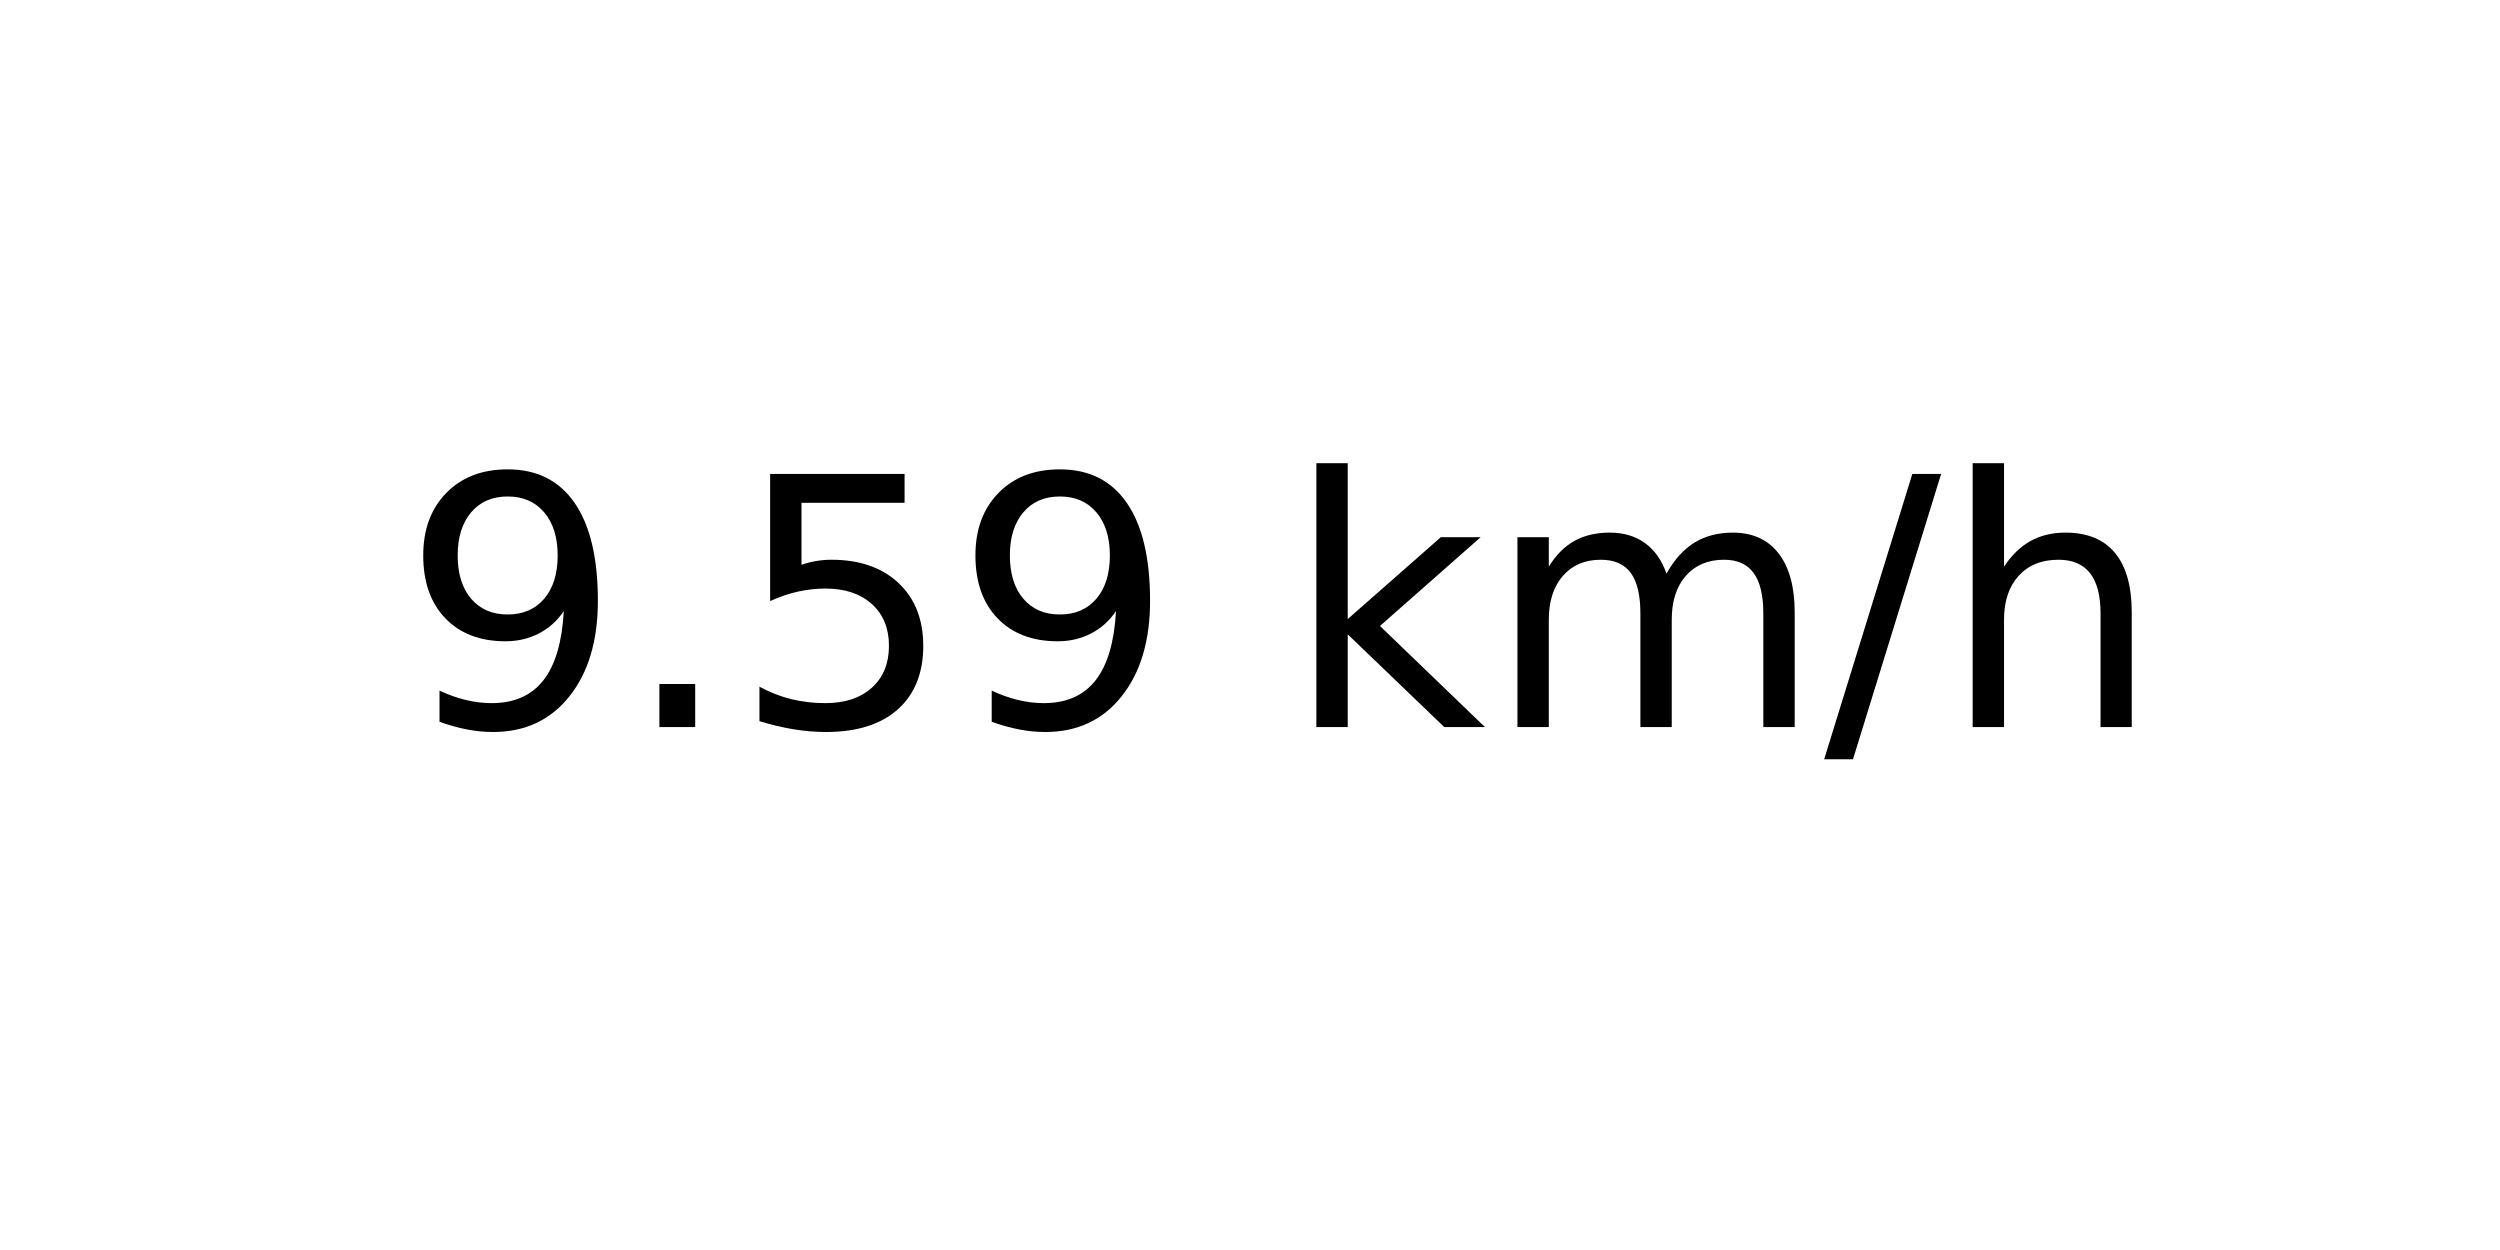
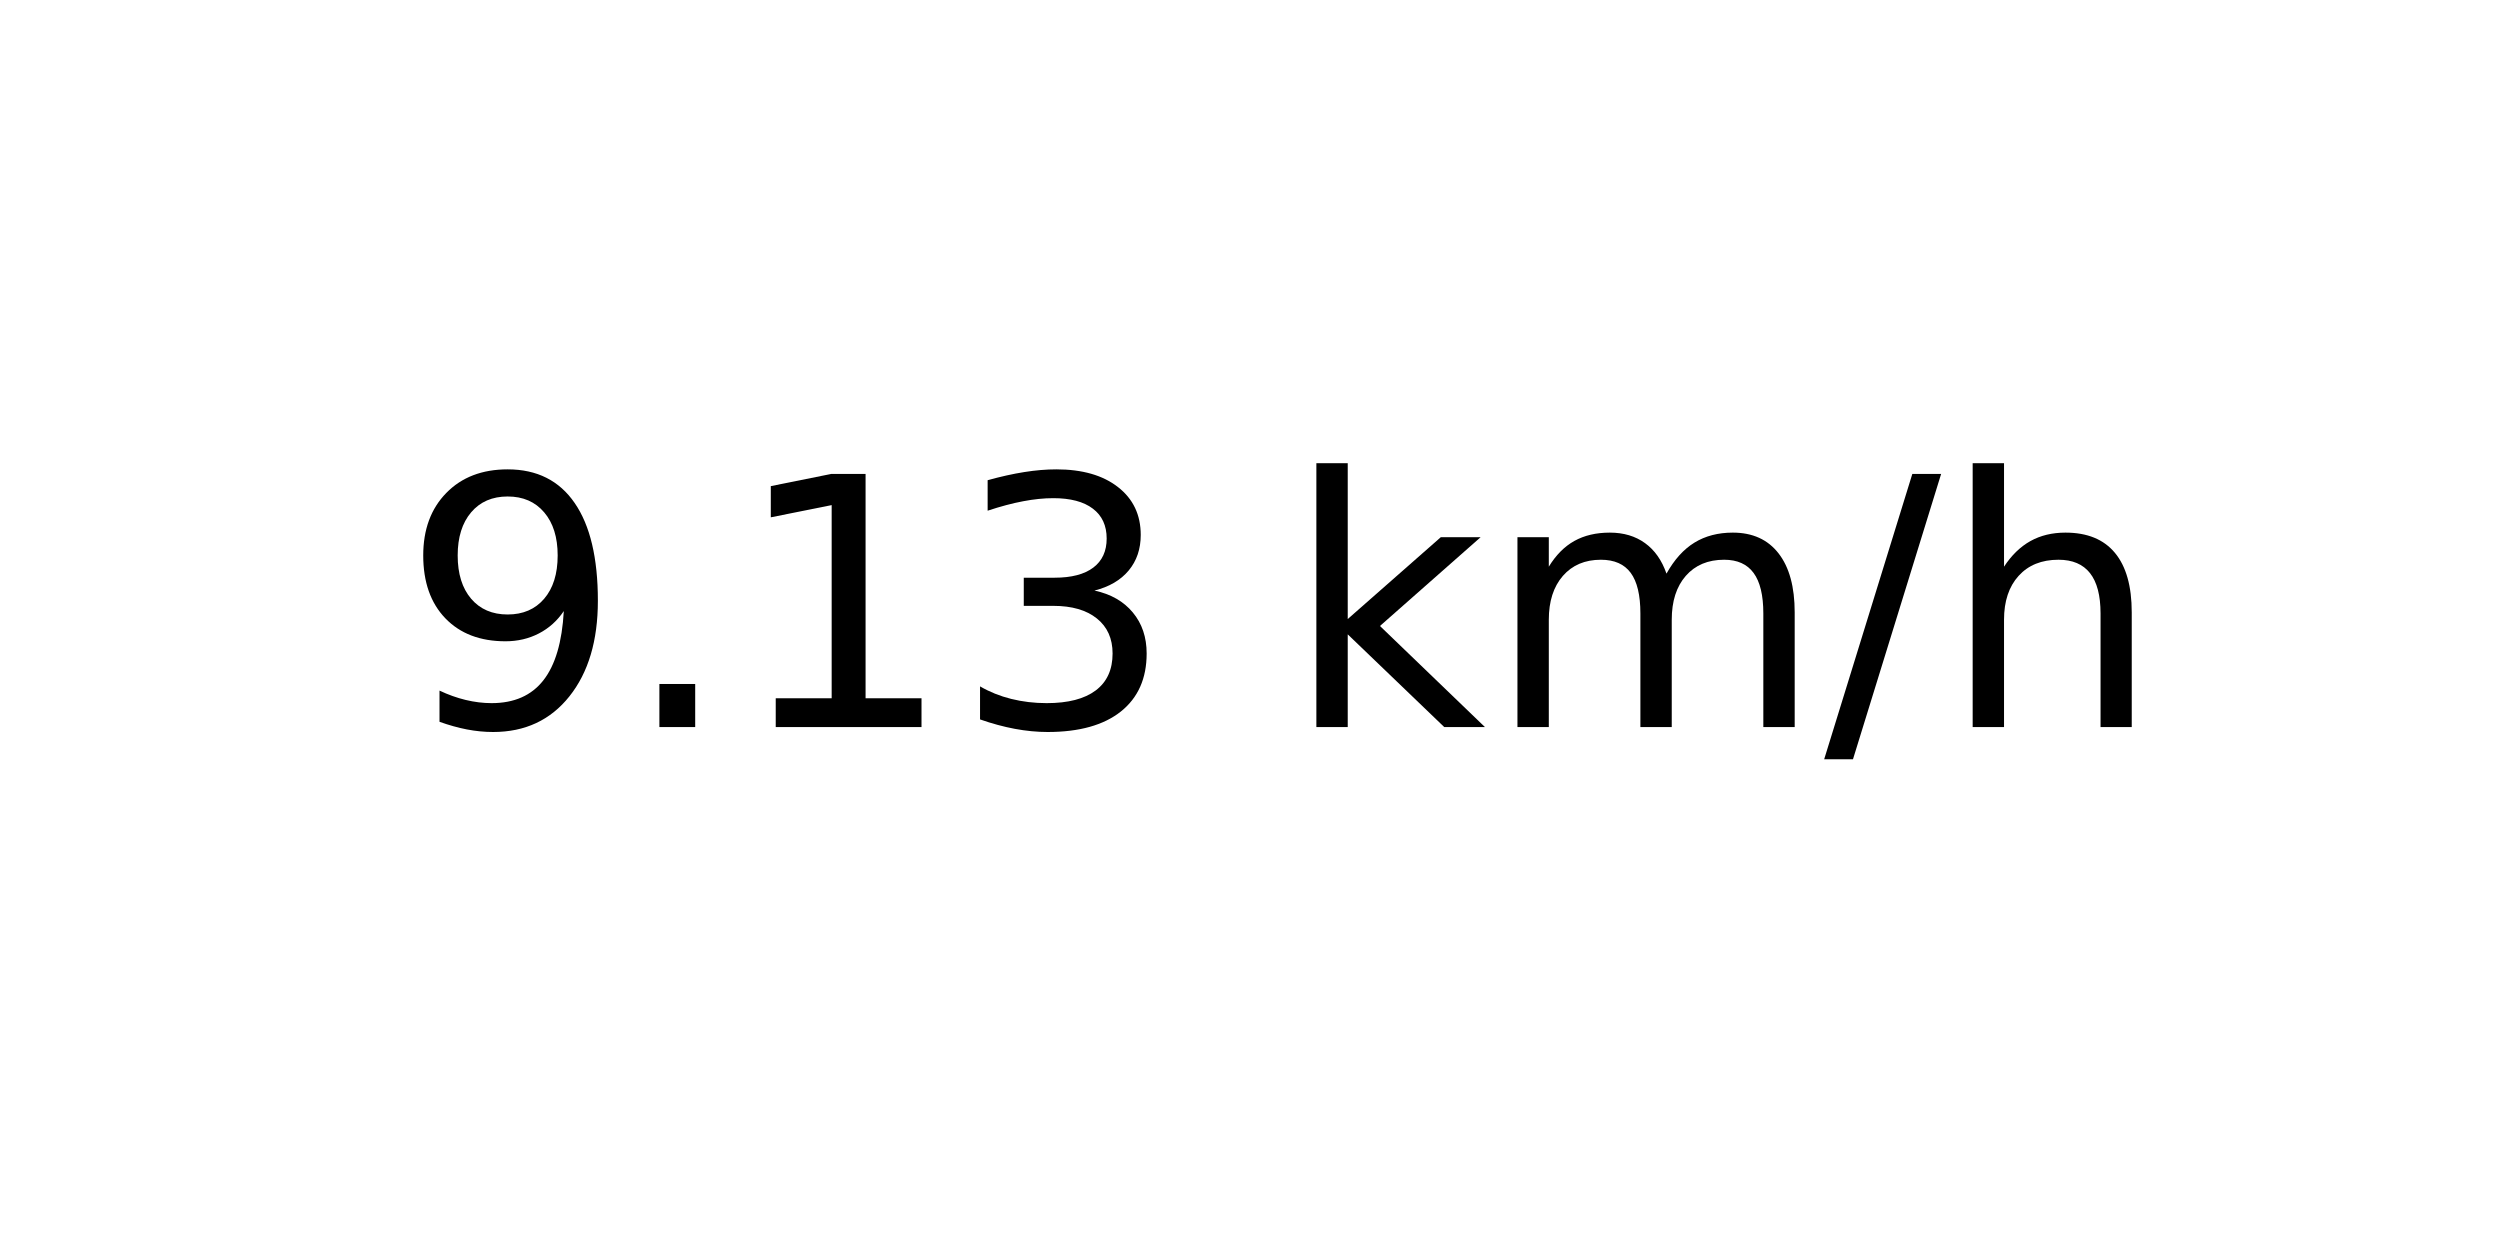
<svg xmlns="http://www.w3.org/2000/svg" xmlns:xlink="http://www.w3.org/1999/xlink" width="72pt" height="36pt" viewBox="0 0 72 36" version="1.1">
  <defs>
    <style type="text/css">*{stroke-linejoin: round; stroke-linecap: butt}</style>
  </defs>
  <g id="figure_1">
    <g id="axes_1">
      <g id="text_1">
        <g transform="translate(11.55937 20.93937) scale(0.1 -0.1)">
          <defs>
            <path id="DejaVuSans-39" d="M 703 97  L 703 672  Q 941 559 1184 500  Q 1428 441 1663 441  Q 2288 441 2617 861  Q 2947 1281 2994 2138  Q 2813 1869 2534 1725  Q 2256 1581 1919 1581  Q 1219 1581 811 2004  Q 403 2428 403 3163  Q 403 3881 828 4315  Q 1253 4750 1959 4750  Q 2769 4750 3195 4129  Q 3622 3509 3622 2328  Q 3622 1225 3098 567  Q 2575 -91 1691 -91  Q 1453 -91 1209 -44  Q 966 3 703 97  z M 1959 2075  Q 2384 2075 2632 2365  Q 2881 2656 2881 3163  Q 2881 3666 2632 3958  Q 2384 4250 1959 4250  Q 1534 4250 1286 3958  Q 1038 3666 1038 3163  Q 1038 2656 1286 2365  Q 1534 2075 1959 2075  z " transform="scale(0.015625)" />
            <path id="DejaVuSans-2e" d="M 684 794  L 1344 794  L 1344 0  L 684 0  L 684 794  z " transform="scale(0.015625)" />
-             <path id="DejaVuSans-35" d="M 691 4666  L 3169 4666  L 3169 4134  L 1269 4134  L 1269 2991  Q 1406 3038 1543 3061  Q 1681 3084 1819 3084  Q 2600 3084 3056 2656  Q 3513 2228 3513 1497  Q 3513 744 3044 326  Q 2575 -91 1722 -91  Q 1428 -91 1123 -41  Q 819 9 494 109  L 494 744  Q 775 591 1075 516  Q 1375 441 1709 441  Q 2250 441 2565 725  Q 2881 1009 2881 1497  Q 2881 1984 2565 2268  Q 2250 2553 1709 2553  Q 1456 2553 1204 2497  Q 953 2441 691 2322  L 691 4666  z " transform="scale(0.015625)" />
+             <path id="DejaVuSans-31" d="M 794 531  L 1825 531  L 1825 4091  L 703 3866  L 703 4441  L 1819 4666  L 2450 4666  L 2450 531  L 3481 531  L 3481 0  L 794 0  L 794 531  z " transform="scale(0.015625)" />
+             <path id="DejaVuSans-33" d="M 2597 2516  Q 3050 2419 3304 2112  Q 3559 1806 3559 1356  Q 3559 666 3084 287  Q 2609 -91 1734 -91  Q 1441 -91 1130 -33  Q 819 25 488 141  L 488 750  Q 750 597 1062 519  Q 1375 441 1716 441  Q 2309 441 2620 675  Q 2931 909 2931 1356  Q 2931 1769 2642 2001  Q 2353 2234 1838 2234  L 1294 2234  L 1294 2753  L 1863 2753  Q 2328 2753 2575 2939  Q 2822 3125 2822 3475  Q 2822 3834 2567 4026  Q 2313 4219 1838 4219  Q 1578 4219 1281 4162  Q 984 4106 628 3988  L 628 4550  Q 988 4650 1302 4700  Q 1616 4750 1894 4750  Q 2613 4750 3031 4423  Q 3450 4097 3450 3541  Q 3450 3153 3228 2886  Q 3006 2619 2597 2516  z " transform="scale(0.015625)" />
            <path id="DejaVuSans-20" transform="scale(0.015625)" />
            <path id="DejaVuSans-6b" d="M 581 4863  L 1159 4863  L 1159 1991  L 2875 3500  L 3609 3500  L 1753 1863  L 3688 0  L 2938 0  L 1159 1709  L 1159 0  L 581 0  L 581 4863  z " transform="scale(0.015625)" />
            <path id="DejaVuSans-6d" d="M 3328 2828  Q 3544 3216 3844 3400  Q 4144 3584 4550 3584  Q 5097 3584 5394 3201  Q 5691 2819 5691 2113  L 5691 0  L 5113 0  L 5113 2094  Q 5113 2597 4934 2840  Q 4756 3084 4391 3084  Q 3944 3084 3684 2787  Q 3425 2491 3425 1978  L 3425 0  L 2847 0  L 2847 2094  Q 2847 2600 2669 2842  Q 2491 3084 2119 3084  Q 1678 3084 1418 2786  Q 1159 2488 1159 1978  L 1159 0  L 581 0  L 581 3500  L 1159 3500  L 1159 2956  Q 1356 3278 1631 3431  Q 1906 3584 2284 3584  Q 2666 3584 2933 3390  Q 3200 3197 3328 2828  z " transform="scale(0.015625)" />
            <path id="DejaVuSans-2f" d="M 1625 4666  L 2156 4666  L 531 -594  L 0 -594  L 1625 4666  z " transform="scale(0.015625)" />
            <path id="DejaVuSans-68" d="M 3513 2113  L 3513 0  L 2938 0  L 2938 2094  Q 2938 2591 2744 2837  Q 2550 3084 2163 3084  Q 1697 3084 1428 2787  Q 1159 2491 1159 1978  L 1159 0  L 581 0  L 581 4863  L 1159 4863  L 1159 2956  Q 1366 3272 1645 3428  Q 1925 3584 2291 3584  Q 2894 3584 3203 3211  Q 3513 2838 3513 2113  z " transform="scale(0.015625)" />
          </defs>
          <use xlink:href="#DejaVuSans-39" />
          <use xlink:href="#DejaVuSans-2e" x="63.623" />
-           <use xlink:href="#DejaVuSans-35" x="95.41" />
-           <use xlink:href="#DejaVuSans-39" x="159.033" />
+           <use xlink:href="#DejaVuSans-31" x="95.41" />
+           <use xlink:href="#DejaVuSans-33" x="159.033" />
          <use xlink:href="#DejaVuSans-20" x="222.656" />
          <use xlink:href="#DejaVuSans-6b" x="254.443" />
          <use xlink:href="#DejaVuSans-6d" x="312.354" />
          <use xlink:href="#DejaVuSans-2f" x="409.766" />
          <use xlink:href="#DejaVuSans-68" x="443.457" />
        </g>
      </g>
    </g>
  </g>
</svg>
